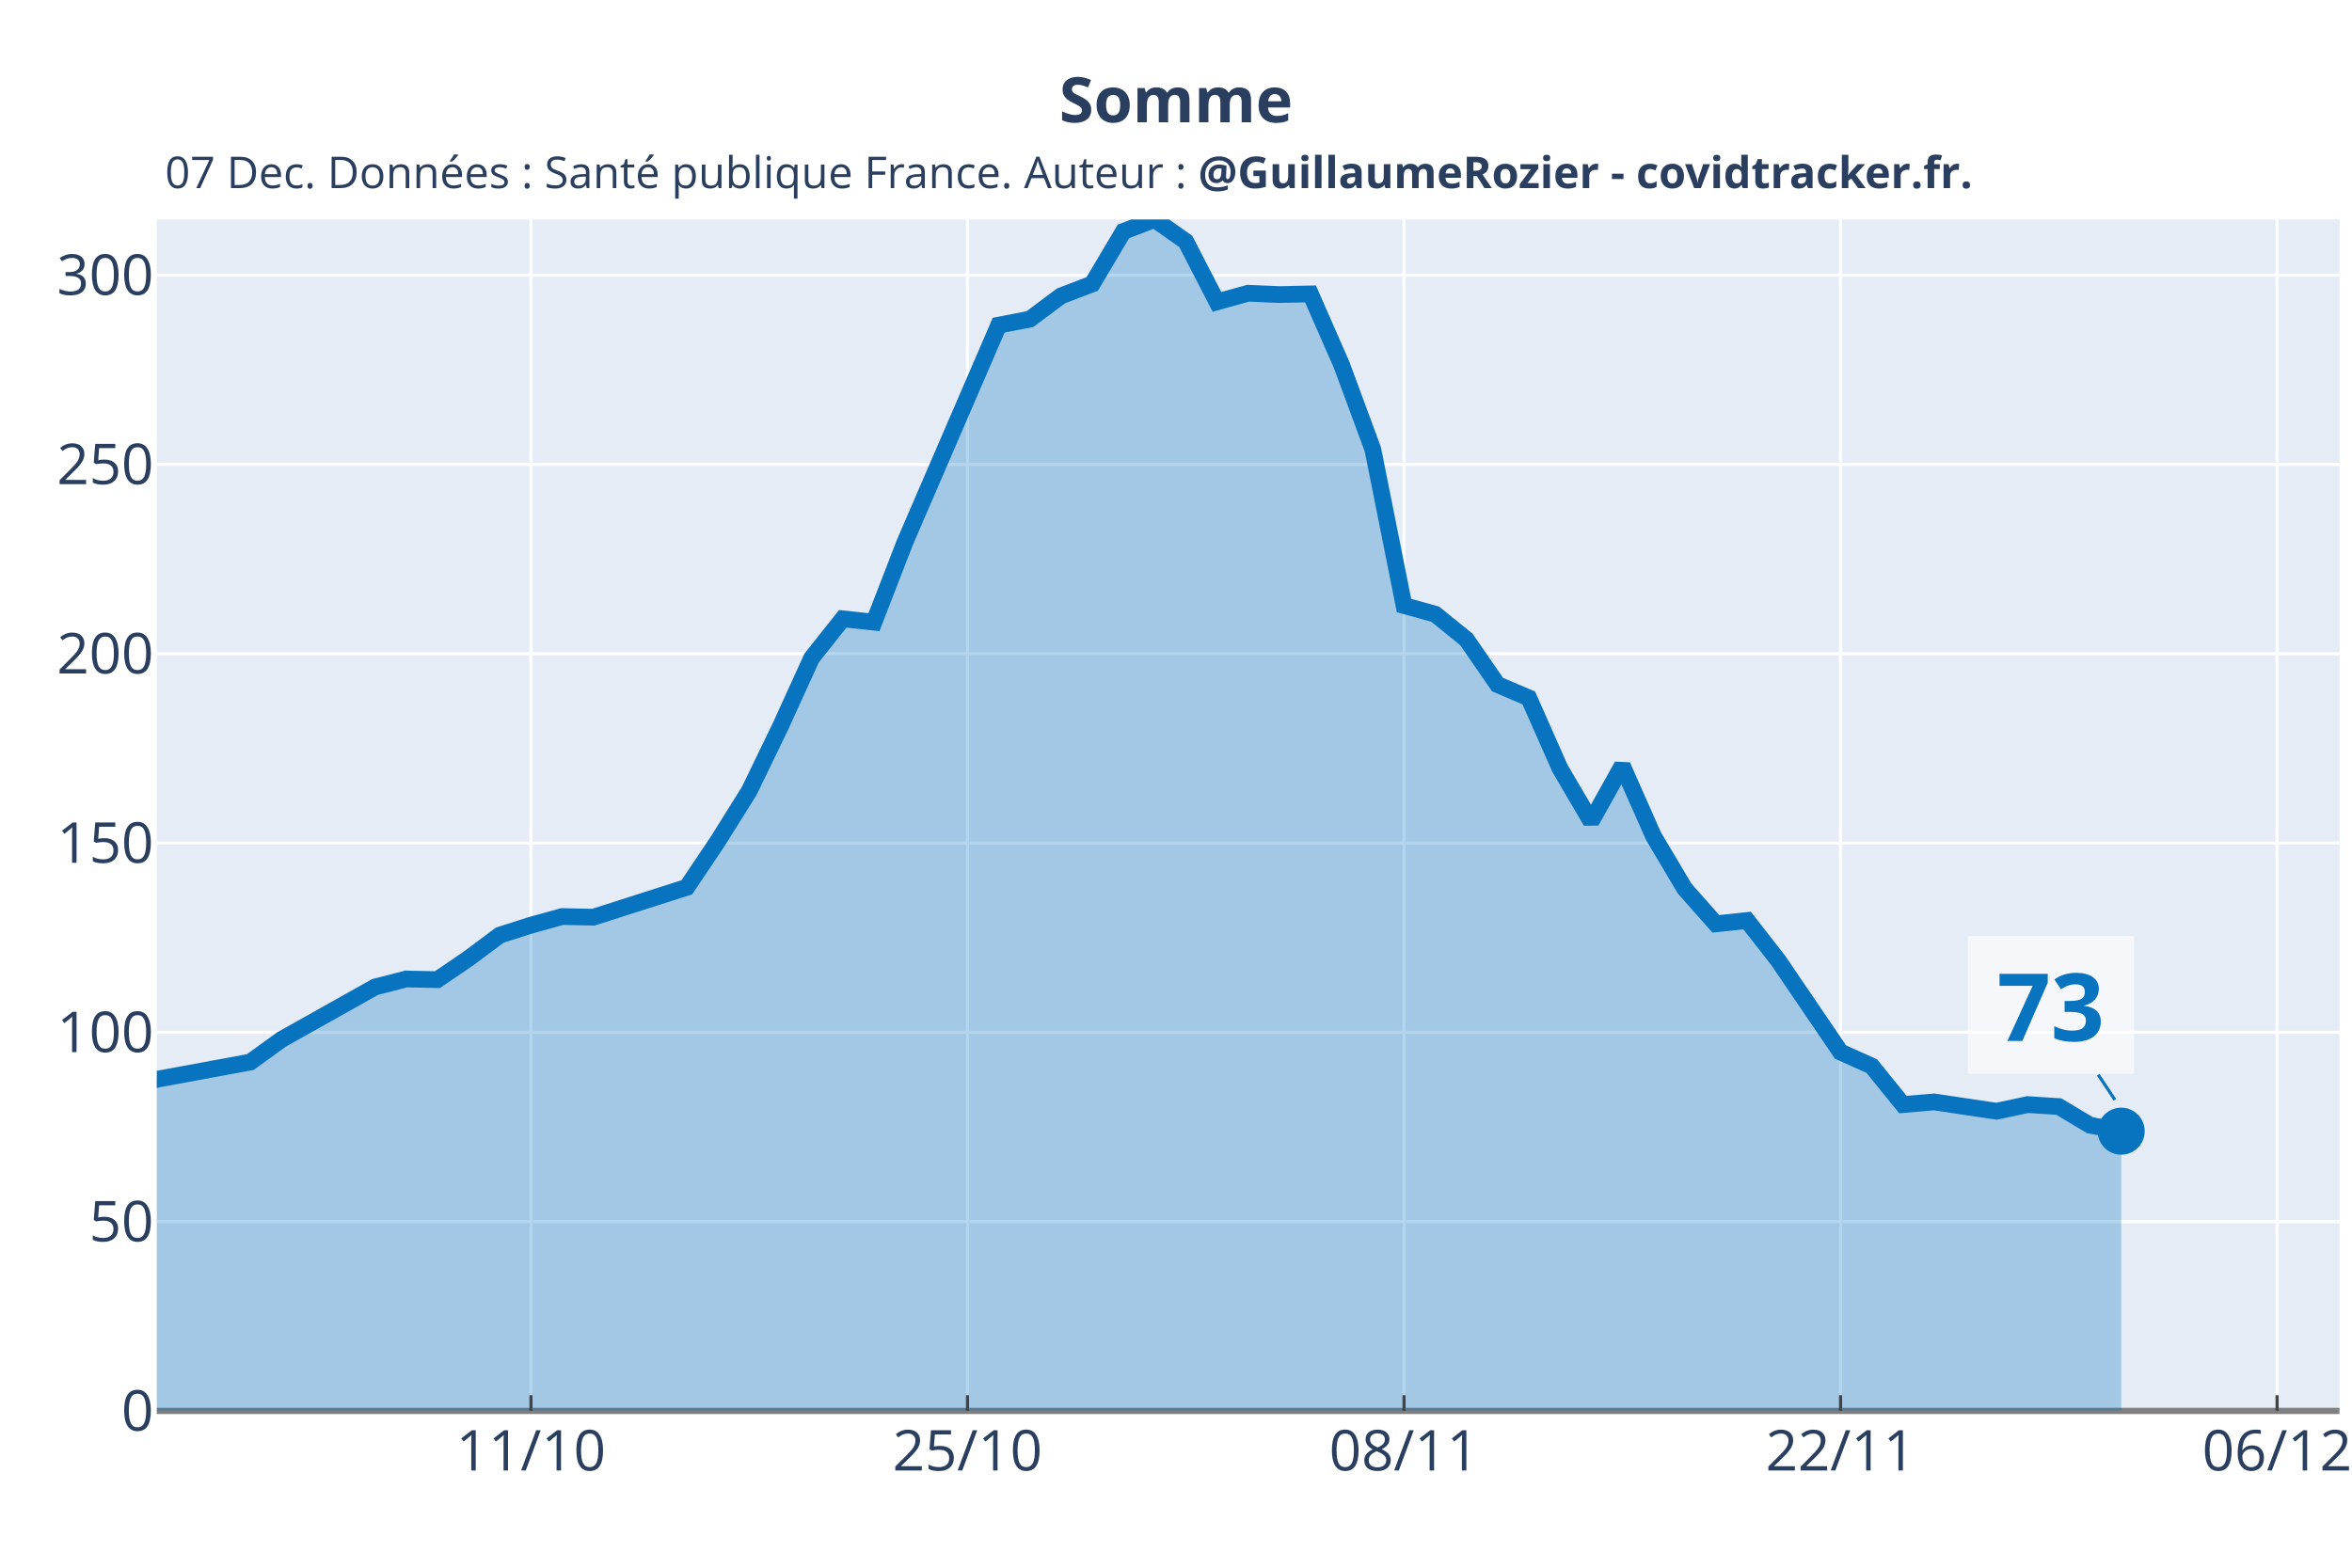
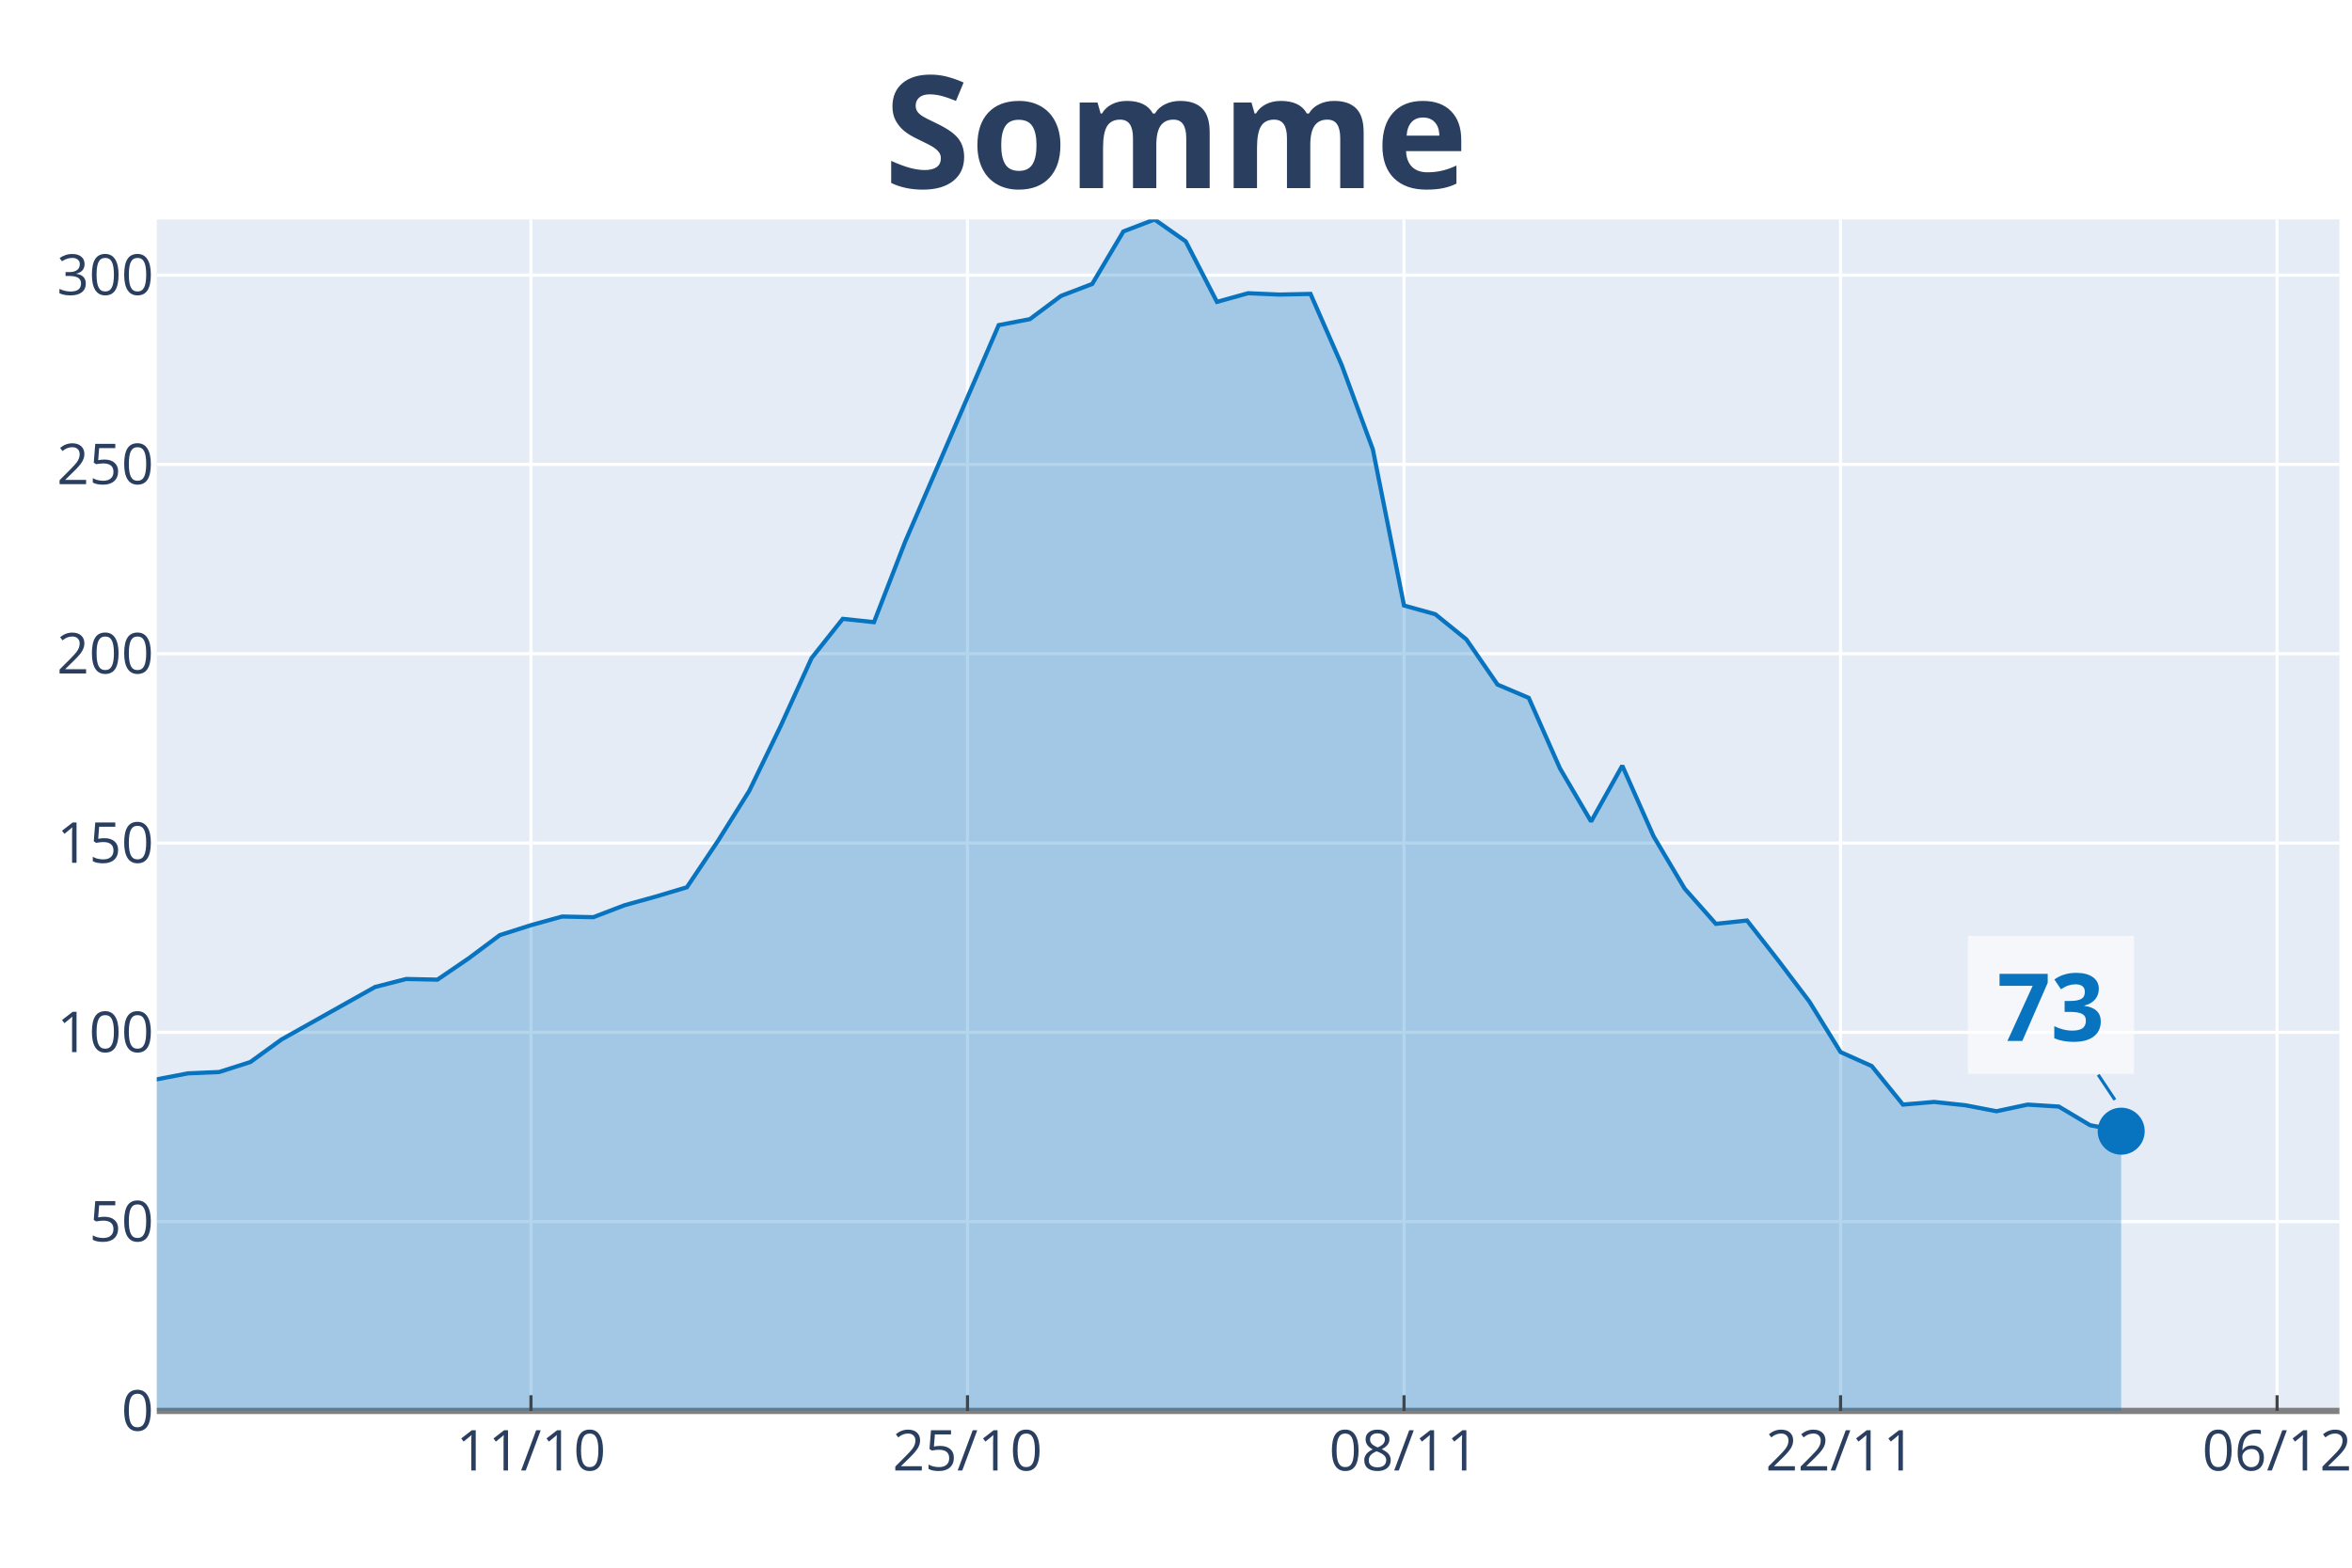
<svg xmlns="http://www.w3.org/2000/svg" class="main-svg" width="1125" height="750" style="" viewBox="0 0 750 500">
  <rect x="0" y="0" width="750" height="500" style="fill: rgb(255, 255, 255); fill-opacity: 1;" />
-   <defs id="defs-cb4410">
+   <defs id="defs-8ec905">
    <g class="clips">
-       <clipPath id="clipcb4410xyplot" class="plotclip">
+       <clipPath id="clip8ec905xyplot" class="plotclip">
        <rect width="696" height="380" />
      </clipPath>
-       <clipPath class="axesclip" id="clipcb4410x">
+       <clipPath class="axesclip" id="clip8ec905x">
        <rect x="50" y="0" width="696" height="500" />
      </clipPath>
-       <clipPath class="axesclip" id="clipcb4410y">
+       <clipPath class="axesclip" id="clip8ec905y">
        <rect x="0" y="70" width="750" height="380" />
      </clipPath>
-       <clipPath class="axesclip" id="clipcb4410xy">
+       <clipPath class="axesclip" id="clip8ec905xy">
        <rect x="50" y="70" width="696" height="380" />
      </clipPath>
    </g>
    <g class="gradients" />
  </defs>
  <g class="bglayer">
    <rect class="bg" x="50" y="70" width="696" height="380" style="fill: rgb(229, 236, 246); fill-opacity: 1; stroke-width: 0;" />
  </g>
  <g class="layer-below">
    <g class="imagelayer" />
    <g class="shapelayer" />
  </g>
  <g class="cartesianlayer">
    <g class="subplot xy">
      <g class="layer-subplot">
        <g class="shapelayer" />
        <g class="imagelayer" />
      </g>
      <g class="gridlayer">
        <g class="x">
          <path class="xgrid crisp" transform="translate(169.31,0)" d="M0,70v380" style="stroke: rgb(255, 255, 255); stroke-opacity: 1; stroke-width: 1px;" />
          <path class="xgrid crisp" transform="translate(308.51,0)" d="M0,70v380" style="stroke: rgb(255, 255, 255); stroke-opacity: 1; stroke-width: 1px;" />
          <path class="xgrid crisp" transform="translate(447.71,0)" d="M0,70v380" style="stroke: rgb(255, 255, 255); stroke-opacity: 1; stroke-width: 1px;" />
          <path class="xgrid crisp" transform="translate(586.91,0)" d="M0,70v380" style="stroke: rgb(255, 255, 255); stroke-opacity: 1; stroke-width: 1px;" />
          <path class="xgrid crisp" transform="translate(726.11,0)" d="M0,70v380" style="stroke: rgb(255, 255, 255); stroke-opacity: 1; stroke-width: 1px;" />
        </g>
        <g class="y">
          <path class="ygrid crisp" transform="translate(0,389.62)" d="M50,0h696" style="stroke: rgb(255, 255, 255); stroke-opacity: 1; stroke-width: 1px;" />
          <path class="ygrid crisp" transform="translate(0,329.25)" d="M50,0h696" style="stroke: rgb(255, 255, 255); stroke-opacity: 1; stroke-width: 1px;" />
          <path class="ygrid crisp" transform="translate(0,268.87)" d="M50,0h696" style="stroke: rgb(255, 255, 255); stroke-opacity: 1; stroke-width: 1px;" />
          <path class="ygrid crisp" transform="translate(0,208.49)" d="M50,0h696" style="stroke: rgb(255, 255, 255); stroke-opacity: 1; stroke-width: 1px;" />
          <path class="ygrid crisp" transform="translate(0,148.11)" d="M50,0h696" style="stroke: rgb(255, 255, 255); stroke-opacity: 1; stroke-width: 1px;" />
          <path class="ygrid crisp" transform="translate(0,87.74)" d="M50,0h696" style="stroke: rgb(255, 255, 255); stroke-opacity: 1; stroke-width: 1px;" />
        </g>
      </g>
      <g class="zerolinelayer">
        <path class="yzl zl crisp" transform="translate(0,450)" d="M50,0h696" style="stroke: rgb(128, 128, 128); stroke-opacity: 1; stroke-width: 2px;" />
      </g>
      <path class="xlines-below" />
      <path class="ylines-below" />
      <g class="overlines-below" />
      <g class="xaxislayer-below" />
      <g class="yaxislayer-below" />
      <g class="overaxes-below" />
-       <g class="plot" transform="translate(50, 70)" clip-path="url('#clipcb4410xyplot')">
+       <g class="plot" transform="translate(50, 70)" clip-path="url('#clip8ec905xyplot')">
        <g class="scatterlayer mlayer">
-           <g class="trace scatter tracee2aca9" style="stroke-miterlimit: 2;">
+           <g class="trace scatter tracec7851f" style="stroke-miterlimit: 2;">
            <g class="fills">
              <g>
-                 <path class="js-fill" d="M626.4,380L-1352.23,380L-1352.23,368.56L-994.29,378.52L-984.34,377.88L-606.51,375.34L-596.57,374.7L-467.31,375.34L-457.37,374.91L-288.34,348.63L-278.4,341.85L-208.8,321.29L-198.86,320.66L-178.97,316L-169.03,310.7L-139.2,290.56L-129.26,290.14L-119.31,289.72L-109.37,282.09L-99.43,271.07L-89.49,272.97L-79.54,272.55L-69.6,267.89L-49.71,268.31L-39.77,265.13L-29.83,276.36L-19.89,276.79L-9.94,277.21L0,274.24L29.83,268.73L39.77,261.53L69.6,244.79L79.54,242.24L89.49,242.45L99.43,235.67L109.37,228.25L119.31,225.08L129.26,222.32L139.2,222.53L169.03,212.99L178.97,198.16L188.91,182.26L198.86,161.71L208.8,139.88L218.74,127.37L228.69,128.43L238.63,102.79L268.46,33.7L278.4,31.79L288.34,24.37L298.29,20.56L308.23,3.81L318.17,0L328.11,6.99L338.06,26.28L348,23.52L357.94,23.95L367.89,23.74L377.83,46.41L387.77,73.33L397.71,123.13L407.66,125.89L417.6,133.94L427.54,148.35L437.49,152.59L447.43,175.06L457.37,192.01L467.31,174.21L477.26,196.68L487.2,213.42L497.14,224.65L507.09,223.59L517.03,236.31L536.91,265.55L546.86,270.01L556.8,282.3L566.74,281.45L586.63,284.42L596.57,282.3L606.51,282.93L616.46,288.87L626.4,290.78" style="fill: rgb(8, 115, 191); fill-opacity: 0.3; stroke-width: 0;" />
+                 <path class="js-fill" d="M626.4,380L-1352.23,380L-1352.23,368.56L-1173.26,375.76L-1163.31,375.76L-1063.89,376.61L-1053.94,376.61L-924.69,378.94L-914.74,378.94L-497.14,376.19L-487.2,375.13L-437.49,372.58L-427.54,370.89L-357.94,364.95L-348,362.62L-308.23,360.5L-298.29,354.14L-268.46,338.25L-258.51,337.61L-218.74,316.84L-208.8,321.29L-188.91,320.87L-178.97,316L-159.09,303.28L-149.14,297.13L-139.2,290.56L-129.26,290.14L-119.31,289.72L-109.37,282.09L-99.43,271.07L-89.49,272.97L-79.54,272.55L-69.6,267.89L-49.71,268.31L-39.77,265.13L-29.83,276.36L-19.89,276.79L-9.94,277.21L0,274.24L9.94,272.34L19.89,271.91L29.83,268.73L39.77,261.53L69.6,244.79L79.54,242.24L89.49,242.45L99.43,235.67L109.37,228.25L119.31,225.08L129.26,222.32L139.2,222.53L149.14,218.72L159.09,215.96L169.03,212.99L178.97,198.16L188.91,182.26L198.86,161.71L208.8,139.88L218.74,127.37L228.69,128.43L238.63,102.79L268.46,33.7L278.4,31.79L288.34,24.37L298.29,20.56L308.23,3.81L318.17,0L328.11,6.99L338.06,26.28L348,23.52L357.94,23.95L367.89,23.74L377.83,46.41L387.77,73.33L397.71,123.13L407.66,125.89L417.6,133.94L427.54,148.35L437.49,152.59L447.43,175.06L457.37,192.01L467.31,174.21L477.26,196.68L487.2,213.42L497.14,224.65L507.09,223.59L517.03,236.31L526.97,249.45L536.91,265.55L546.86,270.01L556.8,282.3L566.74,281.45L576.69,282.51L586.63,284.42L596.57,282.3L606.51,282.93L616.46,288.87L626.4,290.78" style="fill: rgb(8, 115, 191); fill-opacity: 0.3; stroke-width: 0;" />
              </g>
            </g>
            <g class="errorbars" />
            <g class="lines">
-               <path class="js-line" d="M-1352.23,368.56L-994.29,378.52L-984.34,377.88L-606.51,375.34L-596.57,374.7L-467.31,375.34L-457.37,374.91L-288.34,348.63L-278.4,341.85L-208.8,321.29L-198.86,320.66L-178.97,316L-169.03,310.7L-139.2,290.56L-129.26,290.14L-119.31,289.72L-109.37,282.09L-99.43,271.07L-89.49,272.97L-79.54,272.55L-69.6,267.89L-49.71,268.31L-39.77,265.13L-29.83,276.36L-19.89,276.79L-9.94,277.21L0,274.24L29.83,268.73L39.77,261.53L69.6,244.79L79.54,242.24L89.49,242.45L99.43,235.67L109.37,228.25L119.31,225.08L129.26,222.32L139.2,222.53L169.03,212.99L178.97,198.16L188.91,182.26L198.86,161.71L208.8,139.88L218.74,127.37L228.69,128.43L238.63,102.79L268.46,33.7L278.4,31.79L288.34,24.37L298.29,20.56L308.23,3.81L318.17,0L328.11,6.99L338.06,26.28L348,23.52L357.94,23.95L367.89,23.74L377.83,46.41L387.77,73.33L397.71,123.13L407.66,125.89L417.6,133.94L427.54,148.35L437.49,152.59L447.43,175.06L457.37,192.01L467.31,174.21L477.26,196.68L487.2,213.42L497.14,224.65L507.09,223.59L517.03,236.31L536.91,265.55L546.86,270.01L556.8,282.3L566.74,281.45L586.63,284.42L596.57,282.3L606.51,282.93L616.46,288.87L626.4,290.78" style="vector-effect: non-scaling-stroke; fill: none; stroke: rgb(8, 115, 191); stroke-opacity: 1; stroke-width: 8px; opacity: 1;" />
+               <path class="js-line" d="M-1352.23,368.56L-1173.26,375.76L-1163.31,375.76L-1063.89,376.61L-1053.94,376.61L-924.69,378.94L-914.74,378.94L-497.14,376.19L-487.2,375.13L-437.49,372.58L-427.54,370.89L-357.94,364.95L-348,362.62L-308.23,360.5L-298.29,354.14L-268.46,338.25L-258.51,337.61L-218.74,316.84L-208.8,321.29L-188.91,320.87L-178.97,316L-159.09,303.28L-149.14,297.13L-139.2,290.56L-129.26,290.14L-119.31,289.72L-109.37,282.09L-99.43,271.07L-89.49,272.97L-79.54,272.55L-69.6,267.89L-49.71,268.31L-39.77,265.13L-29.83,276.36L-19.89,276.79L-9.94,277.21L0,274.24L9.94,272.34L19.89,271.91L29.83,268.73L39.77,261.53L69.6,244.79L79.54,242.24L89.49,242.45L99.43,235.67L109.37,228.25L119.31,225.08L129.26,222.32L139.2,222.53L149.14,218.72L159.09,215.96L169.03,212.99L178.97,198.16L188.91,182.26L198.86,161.71L208.8,139.88L218.74,127.37L228.69,128.43L238.63,102.79L268.46,33.7L278.4,31.79L288.34,24.37L298.29,20.56L308.23,3.81L318.17,0L328.11,6.99L338.06,26.28L348,23.52L357.94,23.95L367.89,23.74L377.83,46.41L387.77,73.33L397.71,123.13L407.66,125.89L417.6,133.94L427.54,148.35L437.49,152.59L447.43,175.06L457.37,192.01L467.31,174.21L477.26,196.68L487.2,213.42L497.14,224.65L507.09,223.59L517.03,236.31L526.97,249.45L536.91,265.55L546.86,270.01L556.8,282.3L566.74,281.45L576.69,282.51L586.63,284.42L596.57,282.3L606.51,282.93L616.46,288.87L626.4,290.78" style="vector-effect: non-scaling-stroke; fill: none; stroke: rgb(8, 115, 191); stroke-opacity: 1; stroke-width: 2px; opacity: 1;" />
            </g>
            <g class="points" />
            <g class="text" />
          </g>
-           <g class="trace scatter trace54c11e" style="stroke-miterlimit: 2; opacity: 1;">
+           <g class="trace scatter trace4a54e3" style="stroke-miterlimit: 2; opacity: 1;">
            <g class="fills" />
            <g class="errorbars" />
            <g class="lines" />
            <g class="points">
              <path class="point" transform="translate(626.4,290.78)" d="M7.5,0A7.5,7.5 0 1,1 0,-7.5A7.5,7.5 0 0,1 7.5,0Z" style="opacity: 1; stroke-width: 0px; fill: rgb(8, 115, 191); fill-opacity: 1;" />
            </g>
            <g class="text" />
          </g>
        </g>
      </g>
      <g class="overplot" />
      <path class="xlines-above crisp" style="fill: none; stroke-width: 1px; stroke: rgb(0, 0, 0); stroke-opacity: 0;" d="" />
      <path class="ylines-above crisp" style="fill: none;" d="M0,0" />
      <g class="overlines-above" />
      <g class="xaxislayer-above">
        <path class="xtick ticks crisp" d="M0,450v-5" transform="translate(169.31,0)" style="stroke: rgb(68, 68, 68); stroke-opacity: 1; stroke-width: 1px;" />
        <path class="xtick ticks crisp" d="M0,450v-5" transform="translate(308.51,0)" style="stroke: rgb(68, 68, 68); stroke-opacity: 1; stroke-width: 1px;" />
        <path class="xtick ticks crisp" d="M0,450v-5" transform="translate(447.71,0)" style="stroke: rgb(68, 68, 68); stroke-opacity: 1; stroke-width: 1px;" />
        <path class="xtick ticks crisp" d="M0,450v-5" transform="translate(586.91,0)" style="stroke: rgb(68, 68, 68); stroke-opacity: 1; stroke-width: 1px;" />
        <path class="xtick ticks crisp" d="M0,450v-5" transform="translate(726.11,0)" style="stroke: rgb(68, 68, 68); stroke-opacity: 1; stroke-width: 1px;" />
        <g class="xtick">
          <text text-anchor="middle" x="0" y="469" transform="translate(169.31,0)" style="font-family: 'Open Sans', verdana, arial, sans-serif; font-size: 18px; fill: rgb(42, 63, 95); fill-opacity: 1; white-space: pre;">11/10</text>
        </g>
        <g class="xtick">
          <text text-anchor="middle" x="0" y="469" transform="translate(308.51,0)" style="font-family: 'Open Sans', verdana, arial, sans-serif; font-size: 18px; fill: rgb(42, 63, 95); fill-opacity: 1; white-space: pre;">25/10</text>
        </g>
        <g class="xtick">
          <text text-anchor="middle" x="0" y="469" transform="translate(447.71,0)" style="font-family: 'Open Sans', verdana, arial, sans-serif; font-size: 18px; fill: rgb(42, 63, 95); fill-opacity: 1; white-space: pre;">08/11</text>
        </g>
        <g class="xtick">
          <text text-anchor="middle" x="0" y="469" transform="translate(586.91,0)" style="font-family: 'Open Sans', verdana, arial, sans-serif; font-size: 18px; fill: rgb(42, 63, 95); fill-opacity: 1; white-space: pre;">22/11</text>
        </g>
        <g class="xtick">
          <text text-anchor="middle" x="0" y="469" transform="translate(726.11,0)" style="font-family: 'Open Sans', verdana, arial, sans-serif; font-size: 18px; fill: rgb(42, 63, 95); fill-opacity: 1; white-space: pre;">06/12</text>
        </g>
      </g>
      <g class="yaxislayer-above">
        <g class="ytick">
          <text text-anchor="end" x="49" y="6.3" transform="translate(0,450)" style="font-family: 'Open Sans', verdana, arial, sans-serif; font-size: 18px; fill: rgb(42, 63, 95); fill-opacity: 1; white-space: pre;">0</text>
        </g>
        <g class="ytick">
          <text text-anchor="end" x="49" y="6.3" transform="translate(0,389.62)" style="font-family: 'Open Sans', verdana, arial, sans-serif; font-size: 18px; fill: rgb(42, 63, 95); fill-opacity: 1; white-space: pre;">50</text>
        </g>
        <g class="ytick">
          <text text-anchor="end" x="49" y="6.3" transform="translate(0,329.25)" style="font-family: 'Open Sans', verdana, arial, sans-serif; font-size: 18px; fill: rgb(42, 63, 95); fill-opacity: 1; white-space: pre;">100</text>
        </g>
        <g class="ytick">
          <text text-anchor="end" x="49" y="6.3" transform="translate(0,268.87)" style="font-family: 'Open Sans', verdana, arial, sans-serif; font-size: 18px; fill: rgb(42, 63, 95); fill-opacity: 1; white-space: pre;">150</text>
        </g>
        <g class="ytick">
          <text text-anchor="end" x="49" y="6.3" transform="translate(0,208.49)" style="font-family: 'Open Sans', verdana, arial, sans-serif; font-size: 18px; fill: rgb(42, 63, 95); fill-opacity: 1; white-space: pre;">200</text>
        </g>
        <g class="ytick">
          <text text-anchor="end" x="49" y="6.3" transform="translate(0,148.11)" style="font-family: 'Open Sans', verdana, arial, sans-serif; font-size: 18px; fill: rgb(42, 63, 95); fill-opacity: 1; white-space: pre;">250</text>
        </g>
        <g class="ytick">
          <text text-anchor="end" x="49" y="6.3" transform="translate(0,87.74)" style="font-family: 'Open Sans', verdana, arial, sans-serif; font-size: 18px; fill: rgb(42, 63, 95); fill-opacity: 1; white-space: pre;">300</text>
        </g>
      </g>
      <g class="overaxes-above" />
    </g>
  </g>
  <g class="polarlayer" />
  <g class="ternarylayer" />
  <g class="geolayer" />
  <g class="funnelarealayer" />
  <g class="pielayer" />
  <g class="treemaplayer" />
  <g class="sunburstlayer" />
  <g class="glimages" />
-   <defs id="topdefs-cb4410">
+   <defs id="topdefs-8ec905">
    <g class="clips" />
  </defs>
  <g class="layer-above">
    <g class="imagelayer" />
    <g class="shapelayer" />
  </g>
  <g class="infolayer">
    <g class="g-gtitle">
-       <text class="gtitle" x="375" y="25" text-anchor="middle" dy="0.7em" style="font-family: 'Open Sans', verdana, arial, sans-serif; font-size: 20px; fill: rgb(42, 63, 95); opacity: 1; font-weight: normal; white-space: pre;">
+       <text class="gtitle" x="375" y="25" text-anchor="middle" dy="0.7em" style="font-family: 'Open Sans', verdana, arial, sans-serif; font-size: 50px; fill: rgb(42, 63, 95); opacity: 1; font-weight: normal; white-space: pre;">
        <tspan style="font-weight:bold">Somme</tspan>
      </text>
    </g>
    <g class="g-xtitle" />
    <g class="g-ytitle" />
    <g class="annotation" data-index="0" style="opacity: 1;">
-       <g class="annotation-text-g" transform="rotate(0,341,54.9)">
-         <g class="cursor-pointer" transform="translate(50, 43)">
-           <rect class="bg" x="0.5" y="0.5" width="581" height="22" style="stroke-width: 1px; stroke: rgb(0, 0, 0); stroke-opacity: 0; fill: rgb(0, 0, 0); fill-opacity: 0;" />
-           <text class="annotation-text" text-anchor="middle" x="290.828" y="17" style="font-family: 'Open Sans', verdana, arial, sans-serif; font-size: 14px; fill: rgb(42, 63, 95); fill-opacity: 1; white-space: pre;">07 Dec. Données : Santé publique France. Auteur : <tspan style="font-weight:bold">@GuillaumeRozier - covidtracker.fr.</tspan>
-           </text>
-         </g>
-       </g>
-     </g>
-     <g class="annotation" data-index="1" style="opacity: 1;">
      <g class="annotation-text-g" transform="rotate(0,654.4,320.78)">
        <g class="cursor-pointer" transform="translate(627, 298)">
          <rect class="bg" x="0.5" y="0.5" width="53" height="44" style="stroke-width: 1px; stroke: rgb(0, 0, 0); stroke-opacity: 0; fill: rgb(255, 255, 255); fill-opacity: 0.6;" />
          <text class="annotation-text" text-anchor="middle" x="26.922" y="34" style="font-family: 'Open Sans', verdana, arial, sans-serif; font-size: 30px; fill: rgb(8, 115, 191); fill-opacity: 1; white-space: pre;">
            <tspan style="font-weight:bold">73 </tspan>
          </text>
        </g>
      </g>
      <g class="annotation-arrow-g" style="opacity: 1;">
        <path d="M669.067,342.78L674.4,350.78" style="stroke-width: 1px; stroke: rgb(8, 115, 191); stroke-opacity: 1; stroke-dasharray: 0px, 0px, 9.615px, 9.615px;" />
      </g>
    </g>
  </g>
</svg>
